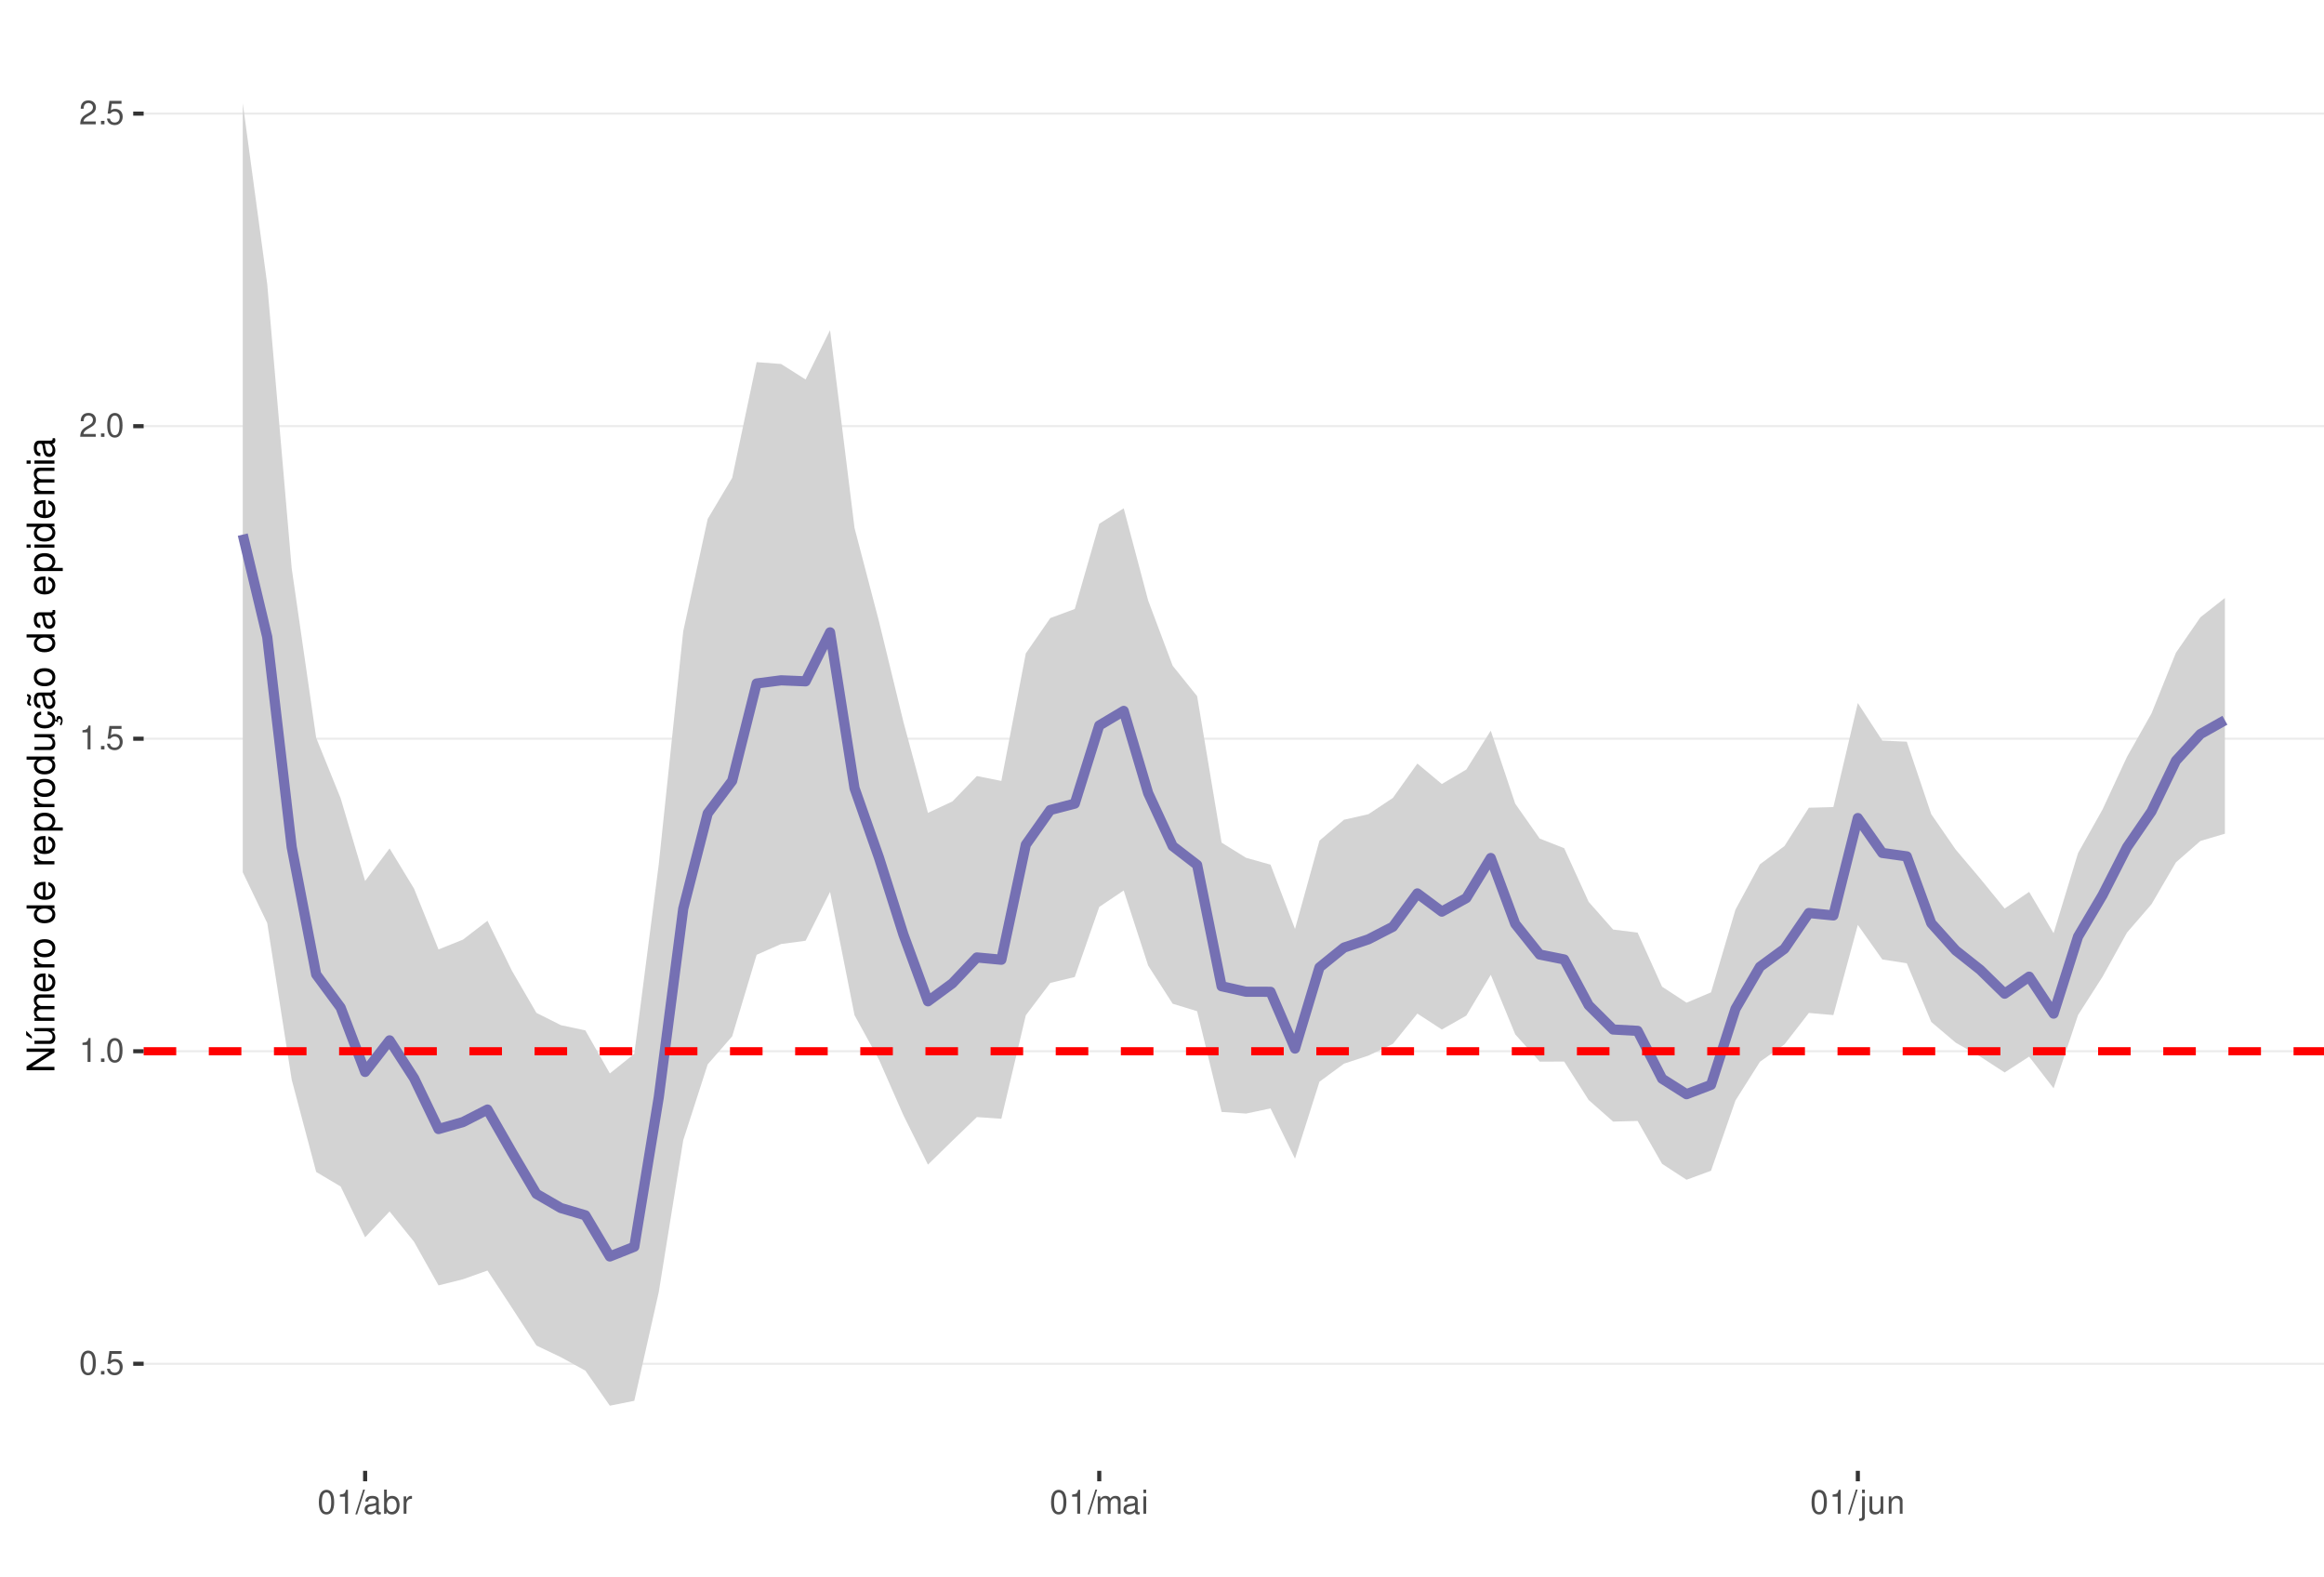
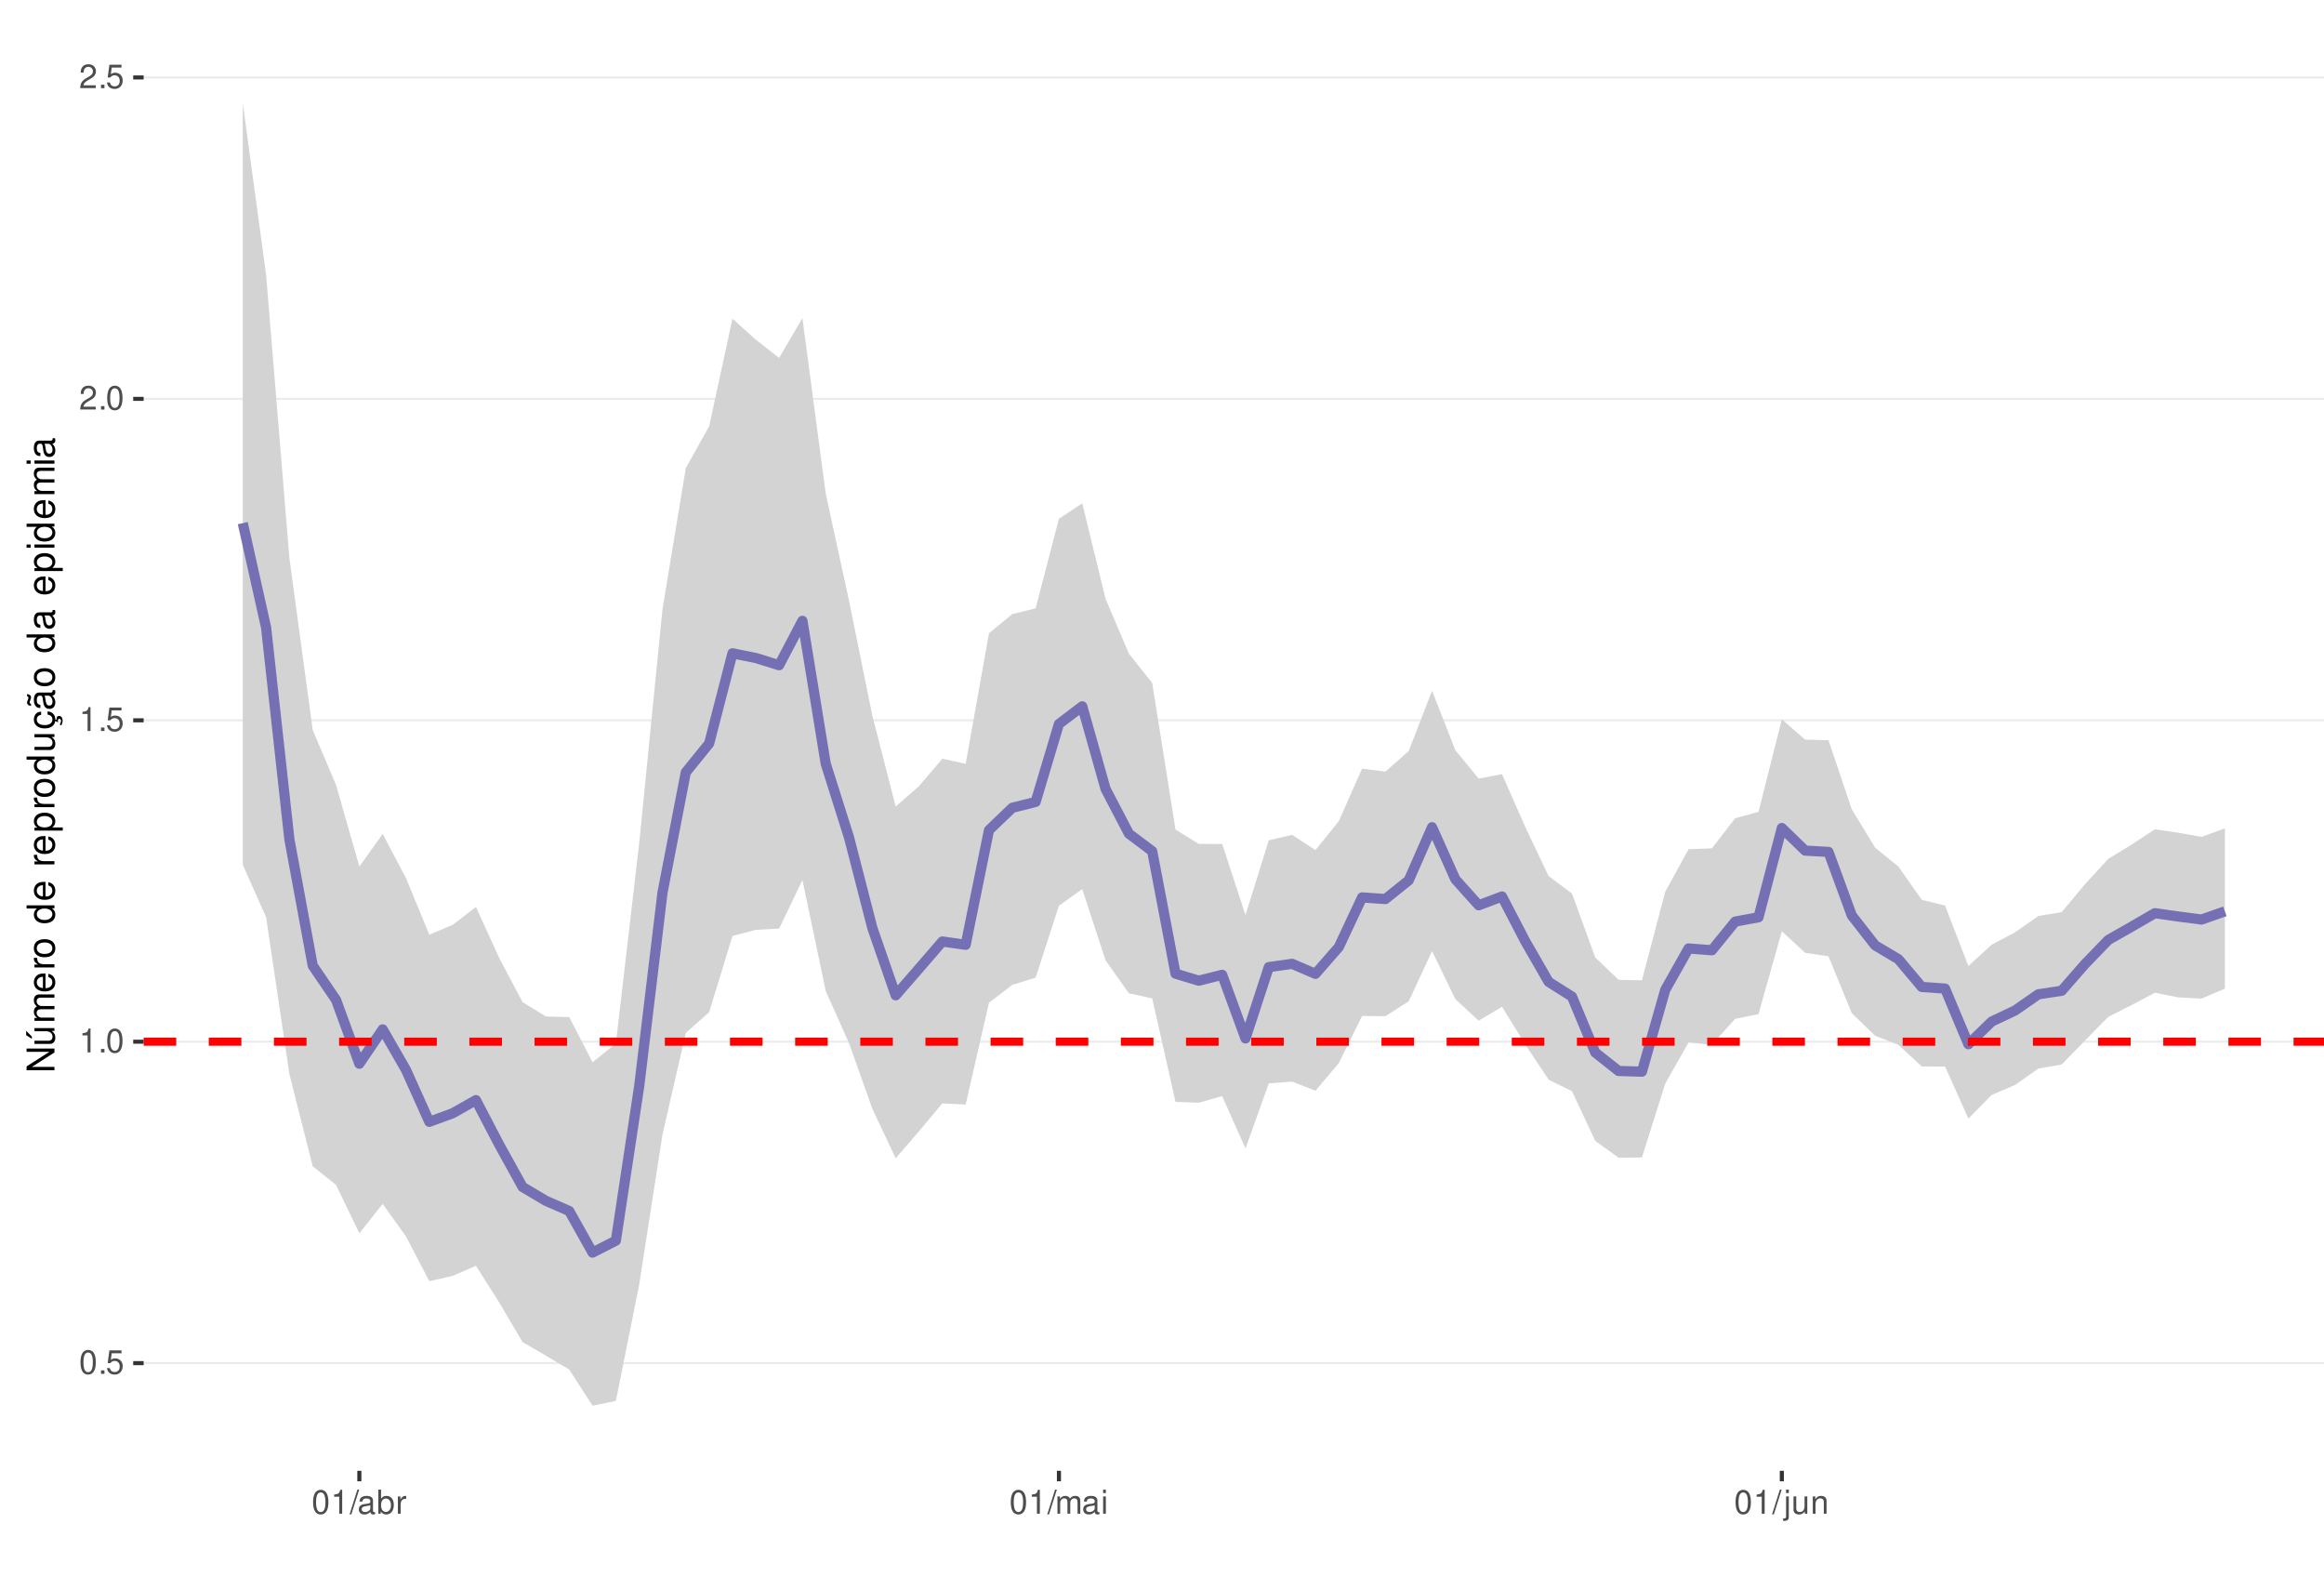
<svg xmlns="http://www.w3.org/2000/svg" xmlns:xlink="http://www.w3.org/1999/xlink" width="609pt" height="413pt" viewBox="0 0 609 413" version="1.1">
  <defs>
    <g>
      <symbol overflow="visible" id="glyph0-0">
        <path style="stroke:none;" d="" />
      </symbol>
      <symbol overflow="visible" id="glyph0-1">
        <path style="stroke:none;" d="M 2.375 -6.266 C 1.812 -6.266 1.297 -6 0.969 -5.578 C 0.578 -5.016 0.375 -4.188 0.375 -3.031 C 0.375 -0.922 1.062 0.203 2.375 0.203 C 3.672 0.203 4.391 -0.922 4.391 -2.984 C 4.391 -4.188 4.203 -5 3.797 -5.578 C 3.469 -6 2.953 -6.266 2.375 -6.266 Z M 2.375 -5.578 C 3.203 -5.578 3.609 -4.75 3.609 -3.047 C 3.609 -1.266 3.219 -0.438 2.359 -0.438 C 1.562 -0.438 1.156 -1.297 1.156 -3.016 C 1.156 -4.75 1.562 -5.578 2.375 -5.578 Z M 2.375 -5.578 " />
      </symbol>
      <symbol overflow="visible" id="glyph0-2">
        <path style="stroke:none;" d="M 1.656 -0.906 L 0.75 -0.906 L 0.75 0 L 1.656 0 Z M 1.656 -0.906 " />
      </symbol>
      <symbol overflow="visible" id="glyph0-3">
        <path style="stroke:none;" d="M 4.125 -6.141 L 0.953 -6.141 L 0.5 -2.797 L 1.188 -2.797 C 1.547 -3.219 1.844 -3.375 2.328 -3.375 C 3.156 -3.375 3.656 -2.797 3.656 -1.891 C 3.656 -1.016 3.156 -0.469 2.312 -0.469 C 1.656 -0.469 1.25 -0.812 1.062 -1.5 L 0.297 -1.5 C 0.406 -1 0.5 -0.766 0.672 -0.531 C 1.016 -0.062 1.641 0.203 2.344 0.203 C 3.578 0.203 4.438 -0.703 4.438 -2 C 4.438 -3.219 3.641 -4.047 2.453 -4.047 C 2.031 -4.047 1.672 -3.938 1.328 -3.672 L 1.562 -5.391 L 4.125 -5.391 Z M 4.125 -6.141 " />
      </symbol>
      <symbol overflow="visible" id="glyph0-4">
        <path style="stroke:none;" d="M 2.234 -4.453 L 2.234 0 L 3 0 L 3 -6.266 L 2.5 -6.266 C 2.234 -5.297 2.062 -5.172 0.891 -5.016 L 0.891 -4.453 Z M 2.234 -4.453 " />
      </symbol>
      <symbol overflow="visible" id="glyph0-5">
        <path style="stroke:none;" d="M 4.375 -0.75 L 1.156 -0.75 C 1.234 -1.266 1.5 -1.594 2.266 -2.062 L 3.125 -2.547 C 3.984 -3.016 4.422 -3.656 4.422 -4.438 C 4.422 -4.953 4.219 -5.438 3.859 -5.781 C 3.484 -6.109 3.031 -6.266 2.453 -6.266 C 1.672 -6.266 1.094 -5.984 0.766 -5.438 C 0.547 -5.109 0.453 -4.719 0.438 -4.094 L 1.188 -4.094 C 1.219 -4.516 1.266 -4.766 1.375 -4.984 C 1.578 -5.359 1.969 -5.594 2.438 -5.594 C 3.125 -5.594 3.641 -5.094 3.641 -4.422 C 3.641 -3.906 3.359 -3.484 2.812 -3.172 L 2.016 -2.703 C 0.734 -1.969 0.359 -1.375 0.297 -0.016 L 4.375 -0.016 Z M 4.375 -0.75 " />
      </symbol>
      <symbol overflow="visible" id="glyph0-6">
        <path style="stroke:none;" d="M 1.984 -6.312 L -0.062 0.172 L 0.406 0.172 L 2.453 -6.312 Z M 1.984 -6.312 " />
      </symbol>
      <symbol overflow="visible" id="glyph0-7">
        <path style="stroke:none;" d="M 4.625 -0.422 C 4.547 -0.406 4.516 -0.406 4.469 -0.406 C 4.219 -0.406 4.078 -0.531 4.078 -0.766 L 4.078 -3.422 C 4.078 -4.234 3.5 -4.672 2.375 -4.672 C 1.719 -4.672 1.188 -4.469 0.875 -4.141 C 0.672 -3.906 0.578 -3.641 0.562 -3.188 L 1.297 -3.188 C 1.344 -3.75 1.672 -4 2.359 -4 C 3.016 -4 3.375 -3.75 3.375 -3.328 L 3.375 -3.141 C 3.359 -2.828 3.203 -2.703 2.609 -2.625 C 1.594 -2.5 1.438 -2.469 1.156 -2.359 C 0.625 -2.125 0.359 -1.734 0.359 -1.141 C 0.359 -0.312 0.938 0.203 1.859 0.203 C 2.422 0.203 2.875 0 3.391 -0.469 C 3.438 0 3.672 0.203 4.141 0.203 C 4.297 0.203 4.391 0.188 4.625 0.125 Z M 3.375 -1.422 C 3.375 -1.188 3.297 -1.031 3.078 -0.844 C 2.781 -0.578 2.438 -0.438 2.016 -0.438 C 1.453 -0.438 1.109 -0.703 1.109 -1.156 C 1.109 -1.641 1.422 -1.875 2.203 -1.984 C 2.984 -2.094 3.125 -2.125 3.375 -2.234 Z M 3.375 -1.422 " />
      </symbol>
      <symbol overflow="visible" id="glyph0-8">
        <path style="stroke:none;" d="M 0.469 -6.312 L 0.469 0 L 1.109 0 L 1.109 -0.578 C 1.469 -0.047 1.922 0.203 2.547 0.203 C 3.75 0.203 4.531 -0.781 4.531 -2.281 C 4.531 -3.75 3.797 -4.672 2.594 -4.672 C 1.969 -4.672 1.531 -4.438 1.188 -3.922 L 1.188 -6.312 Z M 2.453 -3.984 C 3.25 -3.984 3.781 -3.297 3.781 -2.203 C 3.781 -1.172 3.234 -0.469 2.453 -0.469 C 1.672 -0.469 1.188 -1.172 1.188 -2.234 C 1.188 -3.297 1.672 -3.984 2.453 -3.984 Z M 2.453 -3.984 " />
      </symbol>
      <symbol overflow="visible" id="glyph0-9">
        <path style="stroke:none;" d="M 0.594 -4.531 L 0.594 0 L 1.328 0 L 1.328 -2.359 C 1.328 -3.438 1.781 -3.938 2.781 -3.906 L 2.781 -4.641 C 2.656 -4.656 2.594 -4.672 2.5 -4.672 C 2.031 -4.672 1.672 -4.391 1.266 -3.719 L 1.266 -4.531 Z M 0.594 -4.531 " />
      </symbol>
      <symbol overflow="visible" id="glyph0-10">
        <path style="stroke:none;" d="M 0.609 -4.531 L 0.609 0 L 1.328 0 L 1.328 -2.844 C 1.328 -3.5 1.812 -4.031 2.391 -4.031 C 2.938 -4.031 3.234 -3.703 3.234 -3.125 L 3.234 0 L 3.969 0 L 3.969 -2.844 C 3.969 -3.5 4.438 -4.031 5.031 -4.031 C 5.562 -4.031 5.875 -3.703 5.875 -3.125 L 5.875 0 L 6.594 0 L 6.594 -3.406 C 6.594 -4.219 6.125 -4.672 5.281 -4.672 C 4.672 -4.672 4.312 -4.484 3.891 -3.969 C 3.625 -4.453 3.25 -4.672 2.672 -4.672 C 2.062 -4.672 1.656 -4.438 1.266 -3.891 L 1.266 -4.531 Z M 0.609 -4.531 " />
      </symbol>
      <symbol overflow="visible" id="glyph0-11">
        <path style="stroke:none;" d="M 1.297 -4.531 L 0.578 -4.531 L 0.578 0 L 1.297 0 Z M 1.297 -6.312 L 0.578 -6.312 L 0.578 -5.406 L 1.297 -5.406 Z M 1.297 -6.312 " />
      </symbol>
      <symbol overflow="visible" id="glyph0-12">
        <path style="stroke:none;" d="M 0.609 -4.531 L 0.609 0.656 C 0.609 1.109 0.469 1.25 0.016 1.25 C -0.031 1.25 -0.062 1.25 -0.156 1.25 L -0.156 1.859 C -0.062 1.875 -0.031 1.891 0.094 1.891 C 0.906 1.891 1.328 1.562 1.328 0.938 L 1.328 -4.531 Z M 1.328 -6.312 L 0.609 -6.312 L 0.609 -5.406 L 1.328 -5.406 Z M 1.328 -6.312 " />
      </symbol>
      <symbol overflow="visible" id="glyph0-13">
        <path style="stroke:none;" d="M 4.172 0 L 4.172 -4.531 L 3.453 -4.531 L 3.453 -1.969 C 3.453 -1.031 2.969 -0.438 2.219 -0.438 C 1.641 -0.438 1.281 -0.781 1.281 -1.328 L 1.281 -4.531 L 0.562 -4.531 L 0.562 -1.031 C 0.562 -0.281 1.125 0.203 2.016 0.203 C 2.672 0.203 3.094 -0.031 3.516 -0.625 L 3.516 0 Z M 4.172 0 " />
      </symbol>
      <symbol overflow="visible" id="glyph0-14">
        <path style="stroke:none;" d="M 0.609 -4.531 L 0.609 0 L 1.328 0 L 1.328 -2.5 C 1.328 -3.422 1.812 -4.031 2.562 -4.031 C 3.141 -4.031 3.5 -3.688 3.5 -3.141 L 3.5 0 L 4.219 0 L 4.219 -3.422 C 4.219 -4.188 3.656 -4.672 2.781 -4.672 C 2.109 -4.672 1.672 -4.406 1.266 -3.781 L 1.266 -4.531 Z M 0.609 -4.531 " />
      </symbol>
      <symbol overflow="visible" id="glyph1-0">
        <path style="stroke:none;" d="" />
      </symbol>
      <symbol overflow="visible" id="glyph1-1">
        <path style="stroke:none;" d="M -7.297 -6.453 L -7.297 -5.578 L -1.328 -5.578 L -7.297 -1.766 L -7.297 -0.766 L 0 -0.766 L 0 -1.641 L -5.906 -1.641 L 0 -5.406 L 0 -6.453 Z M -7.297 -6.453 " />
      </symbol>
      <symbol overflow="visible" id="glyph1-2">
        <path style="stroke:none;" d="M 0 -4.812 L -5.234 -4.812 L -5.234 -3.984 L -2.266 -3.984 C -1.203 -3.984 -0.5 -3.438 -0.5 -2.562 C -0.5 -1.906 -0.906 -1.484 -1.531 -1.484 L -5.234 -1.484 L -5.234 -0.656 L -1.203 -0.656 C -0.328 -0.656 0.234 -1.297 0.234 -2.312 C 0.234 -3.094 -0.047 -3.578 -0.734 -4.062 L 0 -4.062 Z M -7.406 -2.953 L -5.922 -2 L -5.922 -2.594 L -7.406 -4.094 Z M -7.406 -2.953 " />
      </symbol>
      <symbol overflow="visible" id="glyph1-3">
        <path style="stroke:none;" d="M -5.234 -0.703 L 0 -0.703 L 0 -1.547 L -3.297 -1.547 C -4.047 -1.547 -4.656 -2.094 -4.656 -2.766 C -4.656 -3.391 -4.281 -3.734 -3.609 -3.734 L 0 -3.734 L 0 -4.578 L -3.297 -4.578 C -4.047 -4.578 -4.656 -5.125 -4.656 -5.812 C -4.656 -6.422 -4.266 -6.781 -3.609 -6.781 L 0 -6.781 L 0 -7.625 L -3.938 -7.625 C -4.875 -7.625 -5.391 -7.078 -5.391 -6.094 C -5.391 -5.406 -5.188 -4.984 -4.594 -4.484 C -5.156 -4.188 -5.391 -3.766 -5.391 -3.078 C -5.391 -2.375 -5.125 -1.906 -4.5 -1.469 L -5.234 -1.469 Z M -5.234 -0.703 " />
      </symbol>
      <symbol overflow="visible" id="glyph1-4">
        <path style="stroke:none;" d="M -2.344 -5.125 C -3.141 -5.125 -3.625 -5.062 -4.016 -4.922 C -4.875 -4.578 -5.391 -3.781 -5.391 -2.797 C -5.391 -1.344 -4.281 -0.406 -2.547 -0.406 C -0.812 -0.406 0.234 -1.297 0.234 -2.781 C 0.234 -3.984 -0.453 -4.812 -1.594 -5.016 L -1.594 -4.188 C -0.906 -3.953 -0.547 -3.484 -0.547 -2.812 C -0.547 -2.281 -0.781 -1.828 -1.219 -1.547 C -1.516 -1.344 -1.812 -1.281 -2.344 -1.266 Z M -3.016 -1.297 C -3.984 -1.359 -4.625 -1.953 -4.625 -2.797 C -4.625 -3.641 -3.953 -4.234 -3.016 -4.234 Z M -3.016 -1.297 " />
      </symbol>
      <symbol overflow="visible" id="glyph1-5">
        <path style="stroke:none;" d="M -5.234 -0.688 L 0 -0.688 L 0 -1.531 L -2.719 -1.531 C -3.984 -1.547 -4.547 -2.062 -4.516 -3.203 L -5.359 -3.203 C -5.375 -3.062 -5.391 -2.984 -5.391 -2.891 C -5.391 -2.344 -5.062 -1.938 -4.297 -1.453 L -5.234 -1.453 Z M -5.234 -0.688 " />
      </symbol>
      <symbol overflow="visible" id="glyph1-6">
        <path style="stroke:none;" d="M -5.391 -2.719 C -5.391 -1.234 -4.344 -0.359 -2.578 -0.359 C -0.812 -0.359 0.234 -1.234 0.234 -2.734 C 0.234 -4.203 -0.812 -5.094 -2.547 -5.094 C -4.359 -5.094 -5.391 -4.234 -5.391 -2.719 Z M -4.625 -2.734 C -4.625 -3.672 -3.844 -4.234 -2.547 -4.234 C -1.312 -4.234 -0.547 -3.656 -0.547 -2.734 C -0.547 -1.797 -1.312 -1.234 -2.578 -1.234 C -3.844 -1.234 -4.625 -1.797 -4.625 -2.734 Z M -4.625 -2.734 " />
      </symbol>
      <symbol overflow="visible" id="glyph1-7">
        <path style="stroke:none;" d="" />
      </symbol>
      <symbol overflow="visible" id="glyph1-8">
        <path style="stroke:none;" d="M -7.297 -4.953 L -7.297 -4.125 L -4.578 -4.125 C -5.109 -3.766 -5.391 -3.203 -5.391 -2.516 C -5.391 -1.156 -4.297 -0.266 -2.625 -0.266 C -0.859 -0.266 0.234 -1.125 0.234 -2.547 C 0.234 -3.266 -0.047 -3.766 -0.688 -4.203 L 0 -4.203 L 0 -4.953 Z M -4.609 -2.656 C -4.609 -3.547 -3.812 -4.125 -2.562 -4.125 C -1.344 -4.125 -0.547 -3.547 -0.547 -2.656 C -0.547 -1.734 -1.359 -1.125 -2.578 -1.125 C -3.797 -1.125 -4.609 -1.734 -4.609 -2.656 Z M -4.609 -2.656 " />
      </symbol>
      <symbol overflow="visible" id="glyph1-9">
        <path style="stroke:none;" d="M 2.188 -0.547 L 2.188 -1.375 L -0.547 -1.375 C -0.016 -1.812 0.234 -2.312 0.234 -2.984 C 0.234 -4.344 -0.859 -5.234 -2.531 -5.234 C -4.297 -5.234 -5.391 -4.375 -5.391 -2.984 C -5.391 -2.266 -5.062 -1.703 -4.453 -1.312 L -5.234 -1.312 L -5.234 -0.547 Z M -4.609 -2.844 C -4.609 -3.766 -3.797 -4.359 -2.547 -4.359 C -1.359 -4.359 -0.547 -3.75 -0.547 -2.844 C -0.547 -1.953 -1.344 -1.375 -2.578 -1.375 C -3.812 -1.375 -4.609 -1.953 -4.609 -2.844 Z M -4.609 -2.844 " />
      </symbol>
      <symbol overflow="visible" id="glyph1-10">
        <path style="stroke:none;" d="M 0 -4.812 L -5.234 -4.812 L -5.234 -3.984 L -2.266 -3.984 C -1.203 -3.984 -0.5 -3.438 -0.5 -2.562 C -0.5 -1.906 -0.906 -1.484 -1.531 -1.484 L -5.234 -1.484 L -5.234 -0.656 L -1.203 -0.656 C -0.328 -0.656 0.234 -1.297 0.234 -2.312 C 0.234 -3.094 -0.047 -3.578 -0.734 -4.062 L 0 -4.062 Z M 0 -4.812 " />
      </symbol>
      <symbol overflow="visible" id="glyph1-11">
        <path style="stroke:none;" d="M 0.234 -2.641 C 0.234 -3.875 -0.547 -4.703 -1.797 -4.766 L -1.797 -3.938 C -0.953 -3.797 -0.531 -3.359 -0.531 -2.656 C -0.531 -1.734 -1.281 -1.188 -2.516 -1.188 C -3.844 -1.188 -4.625 -1.719 -4.625 -2.625 C -4.625 -3.328 -4.203 -3.766 -3.484 -3.875 L -3.484 -4.703 C -3.984 -4.672 -4.312 -4.562 -4.609 -4.359 C -5.094 -4 -5.391 -3.375 -5.391 -2.641 C -5.391 -1.219 -4.266 -0.312 -2.531 -0.312 C -1.469 -0.312 -0.625 -0.672 -0.156 -1.312 C 0.047 -1.594 0.125 -1.812 0.203 -2.25 L 0.922 -1.938 L 0.984 -2.062 C 0.938 -2.188 0.906 -2.25 0.906 -2.375 C 0.906 -2.656 1.047 -2.828 1.281 -2.828 C 1.547 -2.828 1.734 -2.594 1.734 -2.297 C 1.734 -2.031 1.672 -1.844 1.438 -1.406 L 1.406 -1.312 L 1.812 -1.094 C 2.078 -1.75 2.141 -1.953 2.141 -2.344 C 2.141 -3.109 1.781 -3.578 1.203 -3.578 C 0.781 -3.578 0.547 -3.297 0.547 -2.797 C 0.547 -2.703 0.547 -2.641 0.562 -2.516 Z M 0.234 -2.641 " />
      </symbol>
      <symbol overflow="visible" id="glyph1-12">
        <path style="stroke:none;" d="M -0.484 -5.344 C -0.469 -5.266 -0.469 -5.219 -0.469 -5.172 C -0.469 -4.875 -0.625 -4.719 -0.875 -4.719 L -3.953 -4.719 C -4.891 -4.719 -5.391 -4.047 -5.391 -2.75 C -5.391 -1.984 -5.172 -1.375 -4.781 -1.016 C -4.516 -0.766 -4.203 -0.672 -3.688 -0.656 L -3.688 -1.484 C -4.328 -1.562 -4.625 -1.938 -4.625 -2.719 C -4.625 -3.484 -4.344 -3.891 -3.844 -3.891 L -3.625 -3.891 C -3.266 -3.875 -3.125 -3.703 -3.047 -3.016 C -2.891 -1.844 -2.844 -1.656 -2.719 -1.344 C -2.453 -0.734 -2 -0.422 -1.312 -0.422 C -0.375 -0.422 0.234 -1.078 0.234 -2.141 C 0.234 -2.797 0 -3.328 -0.547 -3.922 C 0 -3.984 0.234 -4.234 0.234 -4.781 C 0.234 -4.953 0.203 -5.062 0.141 -5.344 Z M -1.656 -3.891 C -1.375 -3.891 -1.203 -3.812 -0.969 -3.562 C -0.656 -3.219 -0.5 -2.812 -0.5 -2.312 C -0.5 -1.672 -0.812 -1.297 -1.344 -1.297 C -1.891 -1.297 -2.172 -1.656 -2.297 -2.547 C -2.422 -3.438 -2.453 -3.609 -2.594 -3.891 Z M -7.172 -3.75 C -6.922 -3.672 -6.812 -3.547 -6.812 -3.375 C -6.812 -3.25 -6.875 -2.984 -6.984 -2.734 C -7.156 -2.312 -7.172 -2.25 -7.172 -2.047 C -7.172 -1.594 -6.797 -1.297 -6.141 -1.188 L -6.141 -1.766 C -6.375 -1.812 -6.5 -1.938 -6.5 -2.094 C -6.5 -2.203 -6.469 -2.344 -6.375 -2.578 C -6.156 -3.156 -6.125 -3.234 -6.125 -3.438 C -6.125 -3.922 -6.484 -4.219 -7.172 -4.312 Z M -7.172 -3.75 " />
      </symbol>
      <symbol overflow="visible" id="glyph1-13">
        <path style="stroke:none;" d="M -0.484 -5.344 C -0.469 -5.266 -0.469 -5.219 -0.469 -5.172 C -0.469 -4.875 -0.625 -4.719 -0.875 -4.719 L -3.953 -4.719 C -4.891 -4.719 -5.391 -4.047 -5.391 -2.75 C -5.391 -1.984 -5.172 -1.375 -4.781 -1.016 C -4.516 -0.766 -4.203 -0.672 -3.688 -0.656 L -3.688 -1.484 C -4.328 -1.562 -4.625 -1.938 -4.625 -2.719 C -4.625 -3.484 -4.344 -3.891 -3.844 -3.891 L -3.625 -3.891 C -3.266 -3.875 -3.125 -3.703 -3.047 -3.016 C -2.891 -1.844 -2.844 -1.656 -2.719 -1.344 C -2.453 -0.734 -2 -0.422 -1.312 -0.422 C -0.375 -0.422 0.234 -1.078 0.234 -2.141 C 0.234 -2.797 0 -3.328 -0.547 -3.922 C 0 -3.984 0.234 -4.234 0.234 -4.781 C 0.234 -4.953 0.203 -5.062 0.141 -5.344 Z M -1.656 -3.891 C -1.375 -3.891 -1.203 -3.812 -0.969 -3.562 C -0.656 -3.219 -0.5 -2.812 -0.5 -2.312 C -0.5 -1.672 -0.812 -1.297 -1.344 -1.297 C -1.891 -1.297 -2.172 -1.656 -2.297 -2.547 C -2.422 -3.438 -2.453 -3.609 -2.594 -3.891 Z M -1.656 -3.891 " />
      </symbol>
      <symbol overflow="visible" id="glyph1-14">
        <path style="stroke:none;" d="M -5.234 -1.5 L -5.234 -0.672 L 0 -0.672 L 0 -1.5 Z M -7.297 -1.5 L -7.297 -0.656 L -6.234 -0.656 L -6.234 -1.5 Z M -7.297 -1.5 " />
      </symbol>
    </g>
    <clipPath id="clip1">
      <path d="M 37.645 9.961 L 609 9.961 L 609 385.328 L 37.645 385.328 Z M 37.645 9.961 " />
    </clipPath>
    <clipPath id="clip2">
-       <path d="M 37.645 357 L 609 357 L 609 358 L 37.645 358 Z M 37.645 357 " />
+       <path d="M 37.645 356 L 609 356 L 609 358 L 37.645 358 Z M 37.645 356 " />
    </clipPath>
    <clipPath id="clip3">
-       <path d="M 37.645 275 L 609 275 L 609 276 L 37.645 276 Z M 37.645 275 " />
+       <path d="M 37.645 272 L 609 272 L 609 274 L 37.645 274 Z M 37.645 272 " />
    </clipPath>
    <clipPath id="clip4">
-       <path d="M 37.645 193 L 609 193 L 609 194 L 37.645 194 Z M 37.645 193 " />
+       <path d="M 37.645 188 L 609 188 L 609 189 L 37.645 189 Z M 37.645 188 " />
    </clipPath>
    <clipPath id="clip5">
-       <path d="M 37.645 111 L 609 111 L 609 112 L 37.645 112 Z M 37.645 111 " />
+       <path d="M 37.645 104 L 609 104 L 609 105 L 37.645 105 Z M 37.645 104 " />
    </clipPath>
    <clipPath id="clip6">
-       <path d="M 37.645 29 L 609 29 L 609 31 L 37.645 31 Z M 37.645 29 " />
+       <path d="M 37.645 20 L 609 20 L 609 21 L 37.645 21 Z M 37.645 20 " />
    </clipPath>
    <clipPath id="clip7">
-       <path d="M 37.645 274 L 609 274 L 609 277 L 37.645 277 Z M 37.645 274 " />
+       <path d="M 37.645 271 L 609 271 L 609 274 L 37.645 274 Z M 37.645 271 " />
    </clipPath>
  </defs>
  <g id="surface58">
    <rect x="0" y="0" width="609" height="413" style="fill:rgb(100%,100%,100%);fill-opacity:1;stroke:none;" />
    <rect x="0" y="0" width="609" height="413" style="fill:rgb(100%,100%,100%);fill-opacity:1;stroke:none;" />
    <path style="fill:none;stroke-width:1.067;stroke-linecap:round;stroke-linejoin:round;stroke:rgb(100%,100%,100%);stroke-opacity:1;stroke-miterlimit:10;" d="M 0 413 L 609 413 L 609 0 L 0 0 Z M 0 413 " />
    <g clip-path="url(#clip1)" clip-rule="nonzero">
      <path style=" stroke:none;fill-rule:nonzero;fill:rgb(100%,100%,100%);fill-opacity:1;" d="M 37.645 385.328 L 609 385.328 L 609 9.961 L 37.645 9.961 Z M 37.645 385.328 " />
    </g>
    <g clip-path="url(#clip2)" clip-rule="nonzero">
-       <path style="fill:none;stroke-width:0.533;stroke-linecap:butt;stroke-linejoin:round;stroke:rgb(92.157%,92.157%,92.157%);stroke-opacity:1;stroke-miterlimit:10;" d="M 37.645 357.285 L 609 357.285 " />
+       <path style="fill:none;stroke-width:0.533;stroke-linecap:butt;stroke-linejoin:round;stroke:rgb(92.157%,92.157%,92.157%);stroke-opacity:1;stroke-miterlimit:10;" d="M 37.645 357.113 L 609 357.113 " />
    </g>
    <g clip-path="url(#clip3)" clip-rule="nonzero">
-       <path style="fill:none;stroke-width:0.533;stroke-linecap:butt;stroke-linejoin:round;stroke:rgb(92.157%,92.157%,92.157%);stroke-opacity:1;stroke-miterlimit:10;" d="M 37.645 275.406 L 609 275.406 " />
+       <path style="fill:none;stroke-width:0.533;stroke-linecap:butt;stroke-linejoin:round;stroke:rgb(92.157%,92.157%,92.157%);stroke-opacity:1;stroke-miterlimit:10;" d="M 37.645 272.906 L 609 272.906 " />
    </g>
    <g clip-path="url(#clip4)" clip-rule="nonzero">
-       <path style="fill:none;stroke-width:0.533;stroke-linecap:butt;stroke-linejoin:round;stroke:rgb(92.157%,92.157%,92.157%);stroke-opacity:1;stroke-miterlimit:10;" d="M 37.645 193.527 L 609 193.527 " />
+       <path style="fill:none;stroke-width:0.533;stroke-linecap:butt;stroke-linejoin:round;stroke:rgb(92.157%,92.157%,92.157%);stroke-opacity:1;stroke-miterlimit:10;" d="M 37.645 188.703 L 609 188.703 " />
    </g>
    <g clip-path="url(#clip5)" clip-rule="nonzero">
-       <path style="fill:none;stroke-width:0.533;stroke-linecap:butt;stroke-linejoin:round;stroke:rgb(92.157%,92.157%,92.157%);stroke-opacity:1;stroke-miterlimit:10;" d="M 37.645 111.645 L 609 111.645 " />
+       <path style="fill:none;stroke-width:0.533;stroke-linecap:butt;stroke-linejoin:round;stroke:rgb(92.157%,92.157%,92.157%);stroke-opacity:1;stroke-miterlimit:10;" d="M 37.645 104.496 L 609 104.496 " />
    </g>
    <g clip-path="url(#clip6)" clip-rule="nonzero">
-       <path style="fill:none;stroke-width:0.533;stroke-linecap:butt;stroke-linejoin:round;stroke:rgb(92.157%,92.157%,92.157%);stroke-opacity:1;stroke-miterlimit:10;" d="M 37.645 29.766 L 609 29.766 " />
-     </g>
-     <path style=" stroke:none;fill-rule:nonzero;fill:rgb(82.745%,82.745%,82.745%);fill-opacity:1;" d="M 63.617 27.023 L 70.027 74.441 L 76.441 148.906 L 82.852 193.305 L 89.266 209.137 L 95.68 230.812 L 102.09 222.273 L 108.504 232.816 L 114.914 248.742 L 121.328 246.156 L 127.742 241.23 L 134.152 254.328 L 140.566 265.352 L 146.977 268.574 L 153.391 269.945 L 159.805 281.223 L 166.215 276.074 L 172.629 226.418 L 179.039 165.375 L 185.453 135.953 L 191.867 125.188 L 198.277 94.875 L 204.691 95.359 L 211.105 99.422 L 217.516 86.5 L 223.93 138.328 L 230.34 162.812 L 236.754 189.184 L 243.168 212.961 L 249.578 209.965 L 255.992 203.316 L 262.402 204.586 L 268.816 171.168 L 275.23 161.922 L 281.641 159.543 L 288.055 137.223 L 294.465 133.172 L 300.879 157.34 L 307.293 174.41 L 313.703 182.379 L 320.117 220.746 L 326.527 224.73 L 332.941 226.523 L 339.355 243.371 L 345.766 220.234 L 352.18 214.762 L 358.59 213.305 L 365.004 209.039 L 371.418 200.039 L 377.828 205.398 L 384.242 201.605 L 390.652 191.422 L 397.066 210.559 L 403.48 219.695 L 409.891 222.211 L 416.305 236.266 L 422.715 243.523 L 429.129 244.324 L 435.543 258.496 L 441.953 262.684 L 448.367 259.98 L 454.777 238.305 L 461.191 226.426 L 467.605 221.66 L 474.016 211.613 L 480.43 211.438 L 486.84 184.18 L 493.254 194.027 L 499.668 194.312 L 506.078 213.297 L 512.492 222.582 L 518.902 230.16 L 525.316 238.02 L 531.73 233.656 L 538.141 244.484 L 544.555 223.48 L 550.965 212.062 L 557.379 198.266 L 563.793 186.914 L 570.203 171 L 576.617 161.711 L 583.031 156.66 L 583.031 218.418 L 576.617 220.316 L 570.203 225.918 L 563.793 236.895 L 557.379 244.316 L 550.965 255.895 L 544.555 265.91 L 538.141 285.125 L 531.73 276.816 L 525.316 280.965 L 518.902 276.801 L 512.492 273.168 L 506.078 267.723 L 499.668 252.355 L 493.254 251.359 L 486.84 242.316 L 480.43 265.93 L 474.016 265.375 L 467.605 273.621 L 461.191 278.164 L 454.777 288.305 L 448.367 306.719 L 441.953 309.074 L 435.543 304.902 L 429.129 293.668 L 422.715 293.836 L 416.305 288.18 L 409.891 278.113 L 403.48 278.125 L 397.066 270.988 L 390.652 255.387 L 384.242 266.074 L 377.828 269.715 L 371.418 265.539 L 365.004 273.477 L 358.59 276.551 L 352.18 278.668 L 345.766 283.387 L 339.355 303.555 L 332.941 290.383 L 326.527 291.738 L 320.117 291.305 L 313.703 264.922 L 307.293 262.957 L 300.879 252.977 L 294.465 233.281 L 288.055 237.602 L 281.641 255.957 L 275.23 257.504 L 268.816 265.984 L 262.402 293.094 L 255.992 292.652 L 249.578 298.84 L 243.168 305.117 L 236.754 292.215 L 230.34 277.625 L 223.93 265.965 L 217.516 233.648 L 211.105 246.457 L 204.691 247.312 L 198.277 250.141 L 191.867 271.492 L 185.453 278.844 L 179.039 298.715 L 172.629 338.508 L 166.215 366.988 L 159.805 368.266 L 153.391 359.086 L 146.977 355.562 L 140.566 352.504 L 134.152 342.621 L 127.742 332.855 L 121.328 335.141 L 114.914 336.75 L 108.504 325.328 L 102.09 317.379 L 95.68 324.156 L 89.266 310.836 L 82.852 307.031 L 76.441 282.855 L 70.027 241.828 L 63.617 228.523 Z M 63.617 27.023 " />
-     <path style="fill:none;stroke-width:2.667;stroke-linecap:butt;stroke-linejoin:round;stroke:rgb(45.882%,43.922%,70.196%);stroke-opacity:1;stroke-miterlimit:10;" d="M 63.617 140.059 L 70.027 166.883 L 76.441 221.934 L 82.852 255.281 L 89.266 263.965 L 95.68 280.824 L 102.09 272.555 L 108.504 282.469 L 114.914 295.789 L 121.328 293.957 L 127.742 290.68 L 134.152 301.891 L 140.566 312.77 L 146.977 316.484 L 153.391 318.387 L 159.805 329.172 L 166.215 326.621 L 172.629 287.445 L 179.039 238.074 L 185.453 213.098 L 191.867 204.555 L 198.277 179.059 L 204.691 178.23 L 211.105 178.496 L 217.516 165.668 L 223.93 206.484 L 230.34 224.703 L 236.754 244.883 L 243.168 262.324 L 249.578 257.609 L 255.992 250.836 L 262.402 251.434 L 268.816 221.293 L 275.23 212.207 L 281.641 210.535 L 288.055 190.059 L 294.465 186.242 L 300.879 207.797 L 307.293 221.656 L 313.703 226.59 L 320.117 258.379 L 326.527 259.816 L 332.941 259.836 L 339.355 274.707 L 345.766 253.445 L 352.18 248.254 L 358.59 246.086 L 365.004 242.789 L 371.418 234.059 L 377.828 238.828 L 384.242 235.281 L 390.652 224.781 L 397.066 242.035 L 403.48 250.07 L 409.891 251.363 L 416.305 263.336 L 422.715 269.715 L 429.129 270.062 L 435.543 282.594 L 441.953 286.664 L 448.367 284.215 L 454.777 264.301 L 461.191 253.285 L 467.605 248.578 L 474.016 239.191 L 480.43 239.824 L 486.84 214.316 L 493.254 223.457 L 499.668 224.352 L 506.078 241.863 L 512.492 248.984 L 518.902 254.059 L 525.316 260.328 L 531.73 255.867 L 538.141 265.551 L 544.555 245.355 L 550.965 234.523 L 557.379 221.961 L 563.793 212.582 L 570.203 199.289 L 576.617 192.312 L 583.031 188.691 " />
+       <path style="fill:none;stroke-width:0.533;stroke-linecap:butt;stroke-linejoin:round;stroke:rgb(92.157%,92.157%,92.157%);stroke-opacity:1;stroke-miterlimit:10;" d="M 37.645 20.293 L 609 20.293 " />
+     </g>
+     <path style=" stroke:none;fill-rule:nonzero;fill:rgb(82.745%,82.745%,82.745%);fill-opacity:1;" d="M 63.617 27.023 L 69.727 71.957 L 75.836 146.219 L 81.949 191.242 L 88.059 205.648 L 94.168 227.004 L 100.281 218.48 L 106.391 230.051 L 112.5 244.863 L 118.613 242.305 L 124.723 237.605 L 130.836 251.004 L 136.945 262.543 L 143.055 266.293 L 149.168 266.465 L 155.277 278.297 L 161.387 273.383 L 167.5 220.93 L 173.609 159.555 L 179.719 122.613 L 185.832 111.691 L 191.941 83.496 L 198.051 88.984 L 204.164 93.766 L 210.273 83.332 L 216.383 129.336 L 222.496 157.422 L 228.605 187.539 L 234.715 211.305 L 240.828 205.949 L 246.938 198.762 L 253.051 200.102 L 259.16 165.922 L 265.27 160.875 L 271.383 159.379 L 277.492 135.906 L 283.602 131.863 L 289.715 156.902 L 295.824 171.246 L 301.934 178.93 L 308.047 217.344 L 314.156 221.09 L 320.266 221.113 L 326.379 239.723 L 332.488 220.141 L 338.598 218.723 L 344.711 222.703 L 350.82 215.148 L 356.934 201.355 L 363.043 202.16 L 369.152 196.742 L 375.266 180.977 L 381.375 196.539 L 387.484 203.98 L 393.598 202.816 L 399.707 216.68 L 405.816 229.531 L 411.93 234.078 L 418.039 250.855 L 424.148 256.695 L 430.262 256.82 L 436.371 233.641 L 442.48 222.48 L 448.594 222.254 L 454.703 214.359 L 460.812 212.688 L 466.926 188.461 L 473.035 193.773 L 479.148 193.914 L 485.258 212.031 L 491.367 222.047 L 497.48 227.027 L 503.59 235.738 L 509.699 237.246 L 515.812 253.078 L 521.922 247.48 L 528.031 244.254 L 534.145 239.98 L 540.254 238.965 L 546.363 231.652 L 552.477 225 L 558.586 221.273 L 564.695 217.258 L 570.809 218.156 L 576.918 219.242 L 583.031 217.023 L 583.031 259 L 576.918 261.617 L 570.809 261.289 L 564.695 260.09 L 558.586 263.305 L 552.477 266.391 L 546.363 272.605 L 540.254 278.879 L 534.145 279.949 L 528.031 284.25 L 521.922 286.848 L 515.812 293.055 L 509.699 279.414 L 503.59 279.395 L 497.48 273.723 L 491.367 271.348 L 485.258 265.426 L 479.148 250.539 L 473.035 249.629 L 466.926 243.977 L 460.812 265.688 L 454.703 266.918 L 448.594 273.68 L 442.48 273.102 L 436.371 283.902 L 430.262 303.234 L 424.148 303.301 L 418.039 298.891 L 411.93 285.875 L 405.816 282.852 L 399.707 273.656 L 393.598 263.75 L 387.484 267.391 L 381.375 261.746 L 375.266 249.18 L 369.152 262.324 L 363.043 266.23 L 356.934 266.164 L 350.82 278.531 L 344.711 285.762 L 338.598 283.352 L 332.488 283.816 L 326.379 300.875 L 320.266 287.148 L 314.156 288.891 L 308.047 288.668 L 301.934 261.551 L 295.824 260.227 L 289.715 251.605 L 283.602 232.93 L 277.492 237.277 L 271.383 256.129 L 265.27 258.012 L 259.16 262.703 L 253.051 289.375 L 246.938 289.062 L 240.828 296.363 L 234.715 303.441 L 228.605 290.5 L 222.496 273.32 L 216.383 259.621 L 210.273 230.551 L 204.164 243.273 L 198.051 243.594 L 191.941 245.215 L 185.832 265.188 L 179.719 270.594 L 173.609 297.172 L 167.5 336.547 L 161.387 367.016 L 155.277 368.266 L 149.168 358.805 L 143.055 355.145 L 136.945 351.609 L 130.836 341.246 L 124.723 331.613 L 118.613 334.258 L 112.5 335.645 L 106.391 323.938 L 100.281 315.391 L 94.168 323.094 L 88.059 310.422 L 81.949 305.555 L 75.836 281.395 L 69.727 240.285 L 63.617 226.551 Z M 63.617 27.023 " />
+     <path style="fill:none;stroke-width:2.667;stroke-linecap:butt;stroke-linejoin:round;stroke:rgb(45.882%,43.922%,70.196%);stroke-opacity:1;stroke-miterlimit:10;" d="M 63.617 137.047 L 69.727 164.387 L 75.836 219.91 L 81.949 252.973 L 88.059 261.945 L 94.168 278.684 L 100.281 269.672 L 106.391 280.297 L 112.5 293.898 L 118.613 291.656 L 124.723 288.207 L 130.836 299.926 L 136.945 310.969 L 143.055 314.594 L 149.168 317.266 L 155.277 328.156 L 161.387 325.023 L 167.5 284.57 L 173.609 233.832 L 179.719 202.324 L 185.832 194.777 L 191.941 171.156 L 198.051 172.383 L 204.164 174.277 L 210.273 162.645 L 216.383 200.09 L 222.496 219.445 L 228.605 243.141 L 234.715 260.758 L 240.828 253.738 L 246.938 246.656 L 253.051 247.52 L 259.16 217.488 L 265.27 211.629 L 271.383 210.09 L 277.492 189.672 L 283.602 185.043 L 289.715 206.699 L 295.824 218.402 L 301.934 222.996 L 308.047 255.086 L 314.156 256.922 L 320.266 255.383 L 326.379 272.055 L 332.488 253.371 L 338.598 252.508 L 344.711 255.129 L 350.82 248.137 L 356.934 235.109 L 363.043 235.531 L 369.152 230.637 L 375.266 216.723 L 381.375 230.355 L 387.484 237.168 L 393.598 234.867 L 399.707 246.609 L 405.816 257.227 L 411.93 261.094 L 418.039 275.746 L 424.148 280.574 L 430.262 280.758 L 436.371 259.328 L 442.48 248.48 L 448.594 248.953 L 454.703 241.441 L 460.812 240.309 L 466.926 216.922 L 473.035 222.844 L 479.148 223.188 L 485.258 239.832 L 491.367 247.66 L 497.48 251.297 L 503.59 258.559 L 509.699 258.992 L 515.812 273.57 L 521.922 267.629 L 528.031 264.738 L 534.145 260.496 L 540.254 259.566 L 546.363 252.57 L 552.477 246.254 L 558.586 242.773 L 564.695 239.238 L 570.809 240.109 L 576.918 240.902 L 583.031 238.758 " />
    <g clip-path="url(#clip7)" clip-rule="nonzero">
-       <path style="fill:none;stroke-width:2.134;stroke-linecap:butt;stroke-linejoin:round;stroke:rgb(100%,0%,0%);stroke-opacity:1;stroke-dasharray:8.536,8.536;stroke-miterlimit:10;" d="M 37.645 275.406 L 609 275.406 " />
-     </g>
-     <g style="fill:rgb(30.196%,30.196%,30.196%);fill-opacity:1;">
-       <use xlink:href="#glyph0-1" x="20.715" y="360.091" />
-       <use xlink:href="#glyph0-2" x="25.715" y="360.091" />
-       <use xlink:href="#glyph0-3" x="27.715" y="360.091" />
-     </g>
-     <g style="fill:rgb(30.196%,30.196%,30.196%);fill-opacity:1;">
-       <use xlink:href="#glyph0-4" x="20.715" y="278.212" />
-       <use xlink:href="#glyph0-2" x="25.715" y="278.212" />
-       <use xlink:href="#glyph0-1" x="27.715" y="278.212" />
-     </g>
-     <g style="fill:rgb(30.196%,30.196%,30.196%);fill-opacity:1;">
-       <use xlink:href="#glyph0-4" x="20.715" y="196.333" />
-       <use xlink:href="#glyph0-2" x="25.715" y="196.333" />
-       <use xlink:href="#glyph0-3" x="27.715" y="196.333" />
-     </g>
-     <g style="fill:rgb(30.196%,30.196%,30.196%);fill-opacity:1;">
-       <use xlink:href="#glyph0-5" x="20.715" y="114.45" />
-       <use xlink:href="#glyph0-2" x="25.715" y="114.45" />
-       <use xlink:href="#glyph0-1" x="27.715" y="114.45" />
-     </g>
-     <g style="fill:rgb(30.196%,30.196%,30.196%);fill-opacity:1;">
-       <use xlink:href="#glyph0-5" x="20.715" y="32.571" />
-       <use xlink:href="#glyph0-2" x="25.715" y="32.571" />
-       <use xlink:href="#glyph0-3" x="27.715" y="32.571" />
-     </g>
-     <path style="fill:none;stroke-width:1.067;stroke-linecap:butt;stroke-linejoin:round;stroke:rgb(20%,20%,20%);stroke-opacity:1;stroke-miterlimit:10;" d="M 34.906 357.285 L 37.645 357.285 " />
-     <path style="fill:none;stroke-width:1.067;stroke-linecap:butt;stroke-linejoin:round;stroke:rgb(20%,20%,20%);stroke-opacity:1;stroke-miterlimit:10;" d="M 34.906 275.406 L 37.645 275.406 " />
-     <path style="fill:none;stroke-width:1.067;stroke-linecap:butt;stroke-linejoin:round;stroke:rgb(20%,20%,20%);stroke-opacity:1;stroke-miterlimit:10;" d="M 34.906 193.527 L 37.645 193.527 " />
-     <path style="fill:none;stroke-width:1.067;stroke-linecap:butt;stroke-linejoin:round;stroke:rgb(20%,20%,20%);stroke-opacity:1;stroke-miterlimit:10;" d="M 34.906 111.645 L 37.645 111.645 " />
-     <path style="fill:none;stroke-width:1.067;stroke-linecap:butt;stroke-linejoin:round;stroke:rgb(20%,20%,20%);stroke-opacity:1;stroke-miterlimit:10;" d="M 34.906 29.766 L 37.645 29.766 " />
-     <path style="fill:none;stroke-width:1.067;stroke-linecap:butt;stroke-linejoin:round;stroke:rgb(20%,20%,20%);stroke-opacity:1;stroke-miterlimit:10;" d="M 95.68 388.07 L 95.68 385.328 " />
-     <path style="fill:none;stroke-width:1.067;stroke-linecap:butt;stroke-linejoin:round;stroke:rgb(20%,20%,20%);stroke-opacity:1;stroke-miterlimit:10;" d="M 288.055 388.07 L 288.055 385.328 " />
-     <path style="fill:none;stroke-width:1.067;stroke-linecap:butt;stroke-linejoin:round;stroke:rgb(20%,20%,20%);stroke-opacity:1;stroke-miterlimit:10;" d="M 486.84 388.07 L 486.84 385.328 " />
-     <g style="fill:rgb(30.196%,30.196%,30.196%);fill-opacity:1;">
-       <use xlink:href="#glyph0-1" x="83.18" y="396.567" />
-       <use xlink:href="#glyph0-4" x="88.18" y="396.567" />
-       <use xlink:href="#glyph0-6" x="93.18" y="396.567" />
-       <use xlink:href="#glyph0-7" x="95.18" y="396.567" />
-       <use xlink:href="#glyph0-8" x="100.18" y="396.567" />
-       <use xlink:href="#glyph0-9" x="105.18" y="396.567" />
-     </g>
-     <g style="fill:rgb(30.196%,30.196%,30.196%);fill-opacity:1;">
-       <use xlink:href="#glyph0-1" x="275.055" y="396.567" />
-       <use xlink:href="#glyph0-4" x="280.055" y="396.567" />
-       <use xlink:href="#glyph0-6" x="285.055" y="396.567" />
-       <use xlink:href="#glyph0-10" x="287.055" y="396.567" />
-       <use xlink:href="#glyph0-7" x="294.055" y="396.567" />
-       <use xlink:href="#glyph0-11" x="299.055" y="396.567" />
-     </g>
-     <g style="fill:rgb(30.196%,30.196%,30.196%);fill-opacity:1;">
-       <use xlink:href="#glyph0-1" x="474.34" y="396.567" />
-       <use xlink:href="#glyph0-4" x="479.34" y="396.567" />
-       <use xlink:href="#glyph0-6" x="484.34" y="396.567" />
-       <use xlink:href="#glyph0-12" x="487.34" y="396.567" />
-       <use xlink:href="#glyph0-13" x="489.34" y="396.567" />
-       <use xlink:href="#glyph0-14" x="494.34" y="396.567" />
+       <path style="fill:none;stroke-width:2.134;stroke-linecap:butt;stroke-linejoin:round;stroke:rgb(100%,0%,0%);stroke-opacity:1;stroke-dasharray:8.536,8.536;stroke-miterlimit:10;" d="M 37.645 272.906 L 609 272.906 " />
+     </g>
+     <g style="fill:rgb(30.196%,30.196%,30.196%);fill-opacity:1;">
+       <use xlink:href="#glyph0-1" x="20.715" y="359.919" />
+       <use xlink:href="#glyph0-2" x="25.715" y="359.919" />
+       <use xlink:href="#glyph0-3" x="27.715" y="359.919" />
+     </g>
+     <g style="fill:rgb(30.196%,30.196%,30.196%);fill-opacity:1;">
+       <use xlink:href="#glyph0-4" x="20.715" y="275.712" />
+       <use xlink:href="#glyph0-2" x="25.715" y="275.712" />
+       <use xlink:href="#glyph0-1" x="27.715" y="275.712" />
+     </g>
+     <g style="fill:rgb(30.196%,30.196%,30.196%);fill-opacity:1;">
+       <use xlink:href="#glyph0-4" x="20.715" y="191.509" />
+       <use xlink:href="#glyph0-2" x="25.715" y="191.509" />
+       <use xlink:href="#glyph0-3" x="27.715" y="191.509" />
+     </g>
+     <g style="fill:rgb(30.196%,30.196%,30.196%);fill-opacity:1;">
+       <use xlink:href="#glyph0-5" x="20.715" y="107.302" />
+       <use xlink:href="#glyph0-2" x="25.715" y="107.302" />
+       <use xlink:href="#glyph0-1" x="27.715" y="107.302" />
+     </g>
+     <g style="fill:rgb(30.196%,30.196%,30.196%);fill-opacity:1;">
+       <use xlink:href="#glyph0-5" x="20.715" y="23.099" />
+       <use xlink:href="#glyph0-2" x="25.715" y="23.099" />
+       <use xlink:href="#glyph0-3" x="27.715" y="23.099" />
+     </g>
+     <path style="fill:none;stroke-width:1.067;stroke-linecap:butt;stroke-linejoin:round;stroke:rgb(20%,20%,20%);stroke-opacity:1;stroke-miterlimit:10;" d="M 34.906 357.113 L 37.645 357.113 " />
+     <path style="fill:none;stroke-width:1.067;stroke-linecap:butt;stroke-linejoin:round;stroke:rgb(20%,20%,20%);stroke-opacity:1;stroke-miterlimit:10;" d="M 34.906 272.906 L 37.645 272.906 " />
+     <path style="fill:none;stroke-width:1.067;stroke-linecap:butt;stroke-linejoin:round;stroke:rgb(20%,20%,20%);stroke-opacity:1;stroke-miterlimit:10;" d="M 34.906 188.703 L 37.645 188.703 " />
+     <path style="fill:none;stroke-width:1.067;stroke-linecap:butt;stroke-linejoin:round;stroke:rgb(20%,20%,20%);stroke-opacity:1;stroke-miterlimit:10;" d="M 34.906 104.496 L 37.645 104.496 " />
+     <path style="fill:none;stroke-width:1.067;stroke-linecap:butt;stroke-linejoin:round;stroke:rgb(20%,20%,20%);stroke-opacity:1;stroke-miterlimit:10;" d="M 34.906 20.293 L 37.645 20.293 " />
+     <path style="fill:none;stroke-width:1.067;stroke-linecap:butt;stroke-linejoin:round;stroke:rgb(20%,20%,20%);stroke-opacity:1;stroke-miterlimit:10;" d="M 94.168 388.07 L 94.168 385.328 " />
+     <path style="fill:none;stroke-width:1.067;stroke-linecap:butt;stroke-linejoin:round;stroke:rgb(20%,20%,20%);stroke-opacity:1;stroke-miterlimit:10;" d="M 277.492 388.07 L 277.492 385.328 " />
+     <path style="fill:none;stroke-width:1.067;stroke-linecap:butt;stroke-linejoin:round;stroke:rgb(20%,20%,20%);stroke-opacity:1;stroke-miterlimit:10;" d="M 466.926 388.07 L 466.926 385.328 " />
+     <g style="fill:rgb(30.196%,30.196%,30.196%);fill-opacity:1;">
+       <use xlink:href="#glyph0-1" x="81.668" y="396.567" />
+       <use xlink:href="#glyph0-4" x="86.668" y="396.567" />
+       <use xlink:href="#glyph0-6" x="91.668" y="396.567" />
+       <use xlink:href="#glyph0-7" x="93.668" y="396.567" />
+       <use xlink:href="#glyph0-8" x="98.668" y="396.567" />
+       <use xlink:href="#glyph0-9" x="103.668" y="396.567" />
+     </g>
+     <g style="fill:rgb(30.196%,30.196%,30.196%);fill-opacity:1;">
+       <use xlink:href="#glyph0-1" x="264.492" y="396.567" />
+       <use xlink:href="#glyph0-4" x="269.492" y="396.567" />
+       <use xlink:href="#glyph0-6" x="274.492" y="396.567" />
+       <use xlink:href="#glyph0-10" x="276.492" y="396.567" />
+       <use xlink:href="#glyph0-7" x="283.492" y="396.567" />
+       <use xlink:href="#glyph0-11" x="288.492" y="396.567" />
+     </g>
+     <g style="fill:rgb(30.196%,30.196%,30.196%);fill-opacity:1;">
+       <use xlink:href="#glyph0-1" x="454.426" y="396.567" />
+       <use xlink:href="#glyph0-4" x="459.426" y="396.567" />
+       <use xlink:href="#glyph0-6" x="464.426" y="396.567" />
+       <use xlink:href="#glyph0-12" x="467.426" y="396.567" />
+       <use xlink:href="#glyph0-13" x="469.426" y="396.567" />
+       <use xlink:href="#glyph0-14" x="474.426" y="396.567" />
    </g>
    <g style="fill:rgb(0%,0%,0%);fill-opacity:1;">
      <use xlink:href="#glyph1-1" x="14.263" y="281.145" />
      <use xlink:href="#glyph1-2" x="14.263" y="274.145" />
      <use xlink:href="#glyph1-3" x="14.263" y="268.145" />
      <use xlink:href="#glyph1-4" x="14.263" y="260.145" />
      <use xlink:href="#glyph1-5" x="14.263" y="254.145" />
      <use xlink:href="#glyph1-6" x="14.263" y="251.145" />
      <use xlink:href="#glyph1-7" x="14.263" y="245.145" />
      <use xlink:href="#glyph1-8" x="14.263" y="242.145" />
      <use xlink:href="#glyph1-4" x="14.263" y="236.145" />
      <use xlink:href="#glyph1-7" x="14.263" y="230.145" />
      <use xlink:href="#glyph1-5" x="14.263" y="227.145" />
      <use xlink:href="#glyph1-4" x="14.263" y="224.145" />
      <use xlink:href="#glyph1-9" x="14.263" y="218.145" />
      <use xlink:href="#glyph1-5" x="14.263" y="212.145" />
      <use xlink:href="#glyph1-6" x="14.263" y="209.145" />
      <use xlink:href="#glyph1-8" x="14.263" y="203.145" />
      <use xlink:href="#glyph1-10" x="14.263" y="197.145" />
      <use xlink:href="#glyph1-11" x="14.263" y="191.145" />
      <use xlink:href="#glyph1-12" x="14.263" y="186.145" />
      <use xlink:href="#glyph1-6" x="14.263" y="180.145" />
      <use xlink:href="#glyph1-7" x="14.263" y="174.145" />
      <use xlink:href="#glyph1-8" x="14.263" y="171.145" />
      <use xlink:href="#glyph1-13" x="14.263" y="165.145" />
      <use xlink:href="#glyph1-7" x="14.263" y="159.145" />
      <use xlink:href="#glyph1-4" x="14.263" y="156.145" />
      <use xlink:href="#glyph1-9" x="14.263" y="150.145" />
      <use xlink:href="#glyph1-14" x="14.263" y="144.145" />
      <use xlink:href="#glyph1-8" x="14.263" y="142.145" />
      <use xlink:href="#glyph1-4" x="14.263" y="136.145" />
      <use xlink:href="#glyph1-3" x="14.263" y="130.145" />
      <use xlink:href="#glyph1-14" x="14.263" y="122.145" />
      <use xlink:href="#glyph1-13" x="14.263" y="120.145" />
    </g>
  </g>
</svg>
